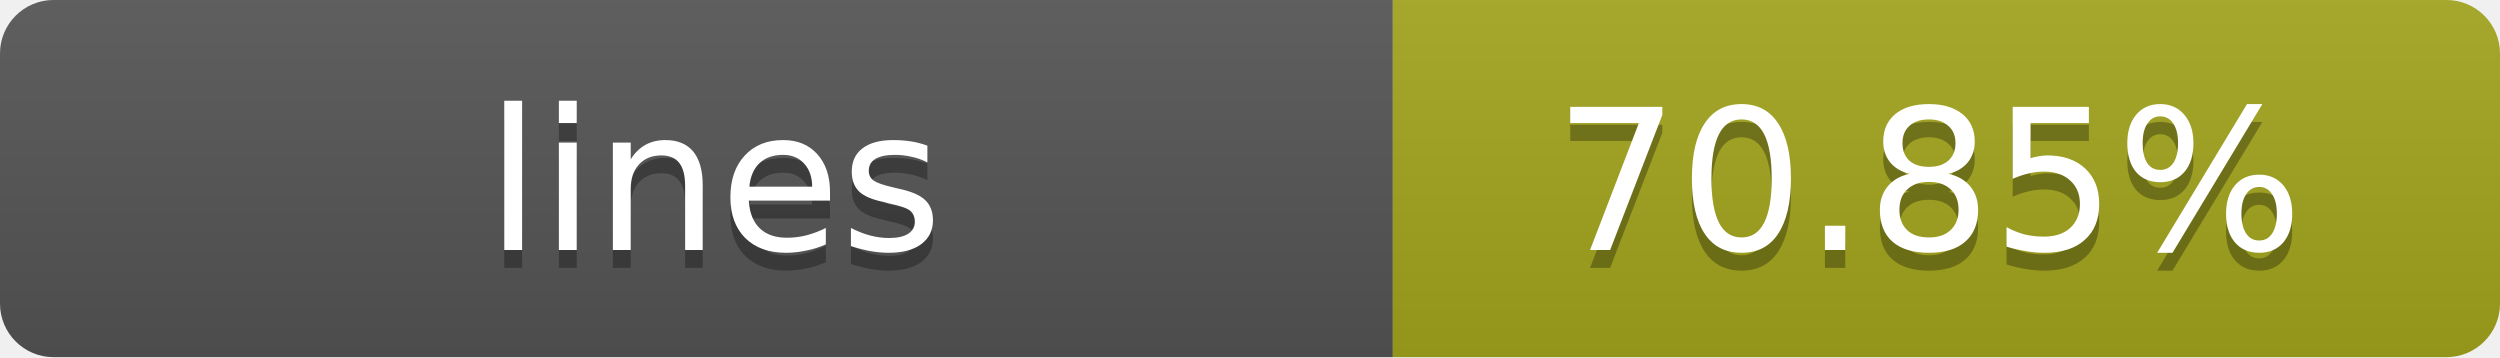
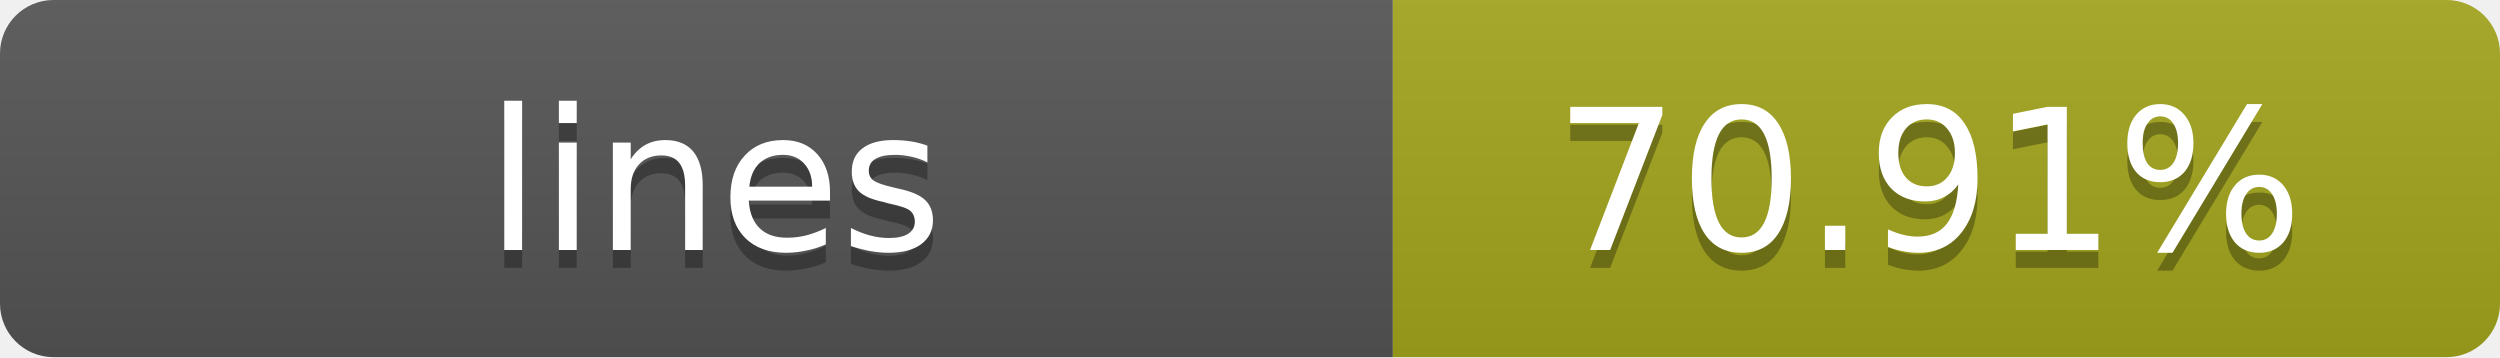
- <svg xmlns="http://www.w3.org/2000/svg" width="140" height="20" role="img" aria-label="lines: 70.85%">
+ <svg xmlns="http://www.w3.org/2000/svg" width="140" height="20" role="img" aria-label="lines: 70.91%">
  <linearGradient id="s" x2="0" y2="100%">
    <stop offset="0" stop-color="#bbb" stop-opacity=".1" />
    <stop offset="1" stop-opacity=".1" />
  </linearGradient>
  <clipPath id="r">
    <rect width="140" height="20" rx="3" fill="#fff" />
  </clipPath>
  <g clip-path="url(#r)">
    <rect width="78" height="20" fill="#555" />
    <rect x="78" width="62" height="20" fill="#a4a61d" />
    <rect width="140" height="20" fill="url(#s)" />
  </g>
  <g fill="#fff" text-anchor="middle" font-family="Verdana,Geneva,DejaVu Sans,sans-serif" text-rendering="geometricPrecision" font-size="11">
    <text x="40" y="15" fill="#010101" fill-opacity=".3">lines</text>
    <text x="40" y="14">lines</text>
-     <text x="108" y="15" fill="#010101" fill-opacity=".3">70.85%</text>
-     <text x="108" y="14">70.85%</text>
+     <text x="108" y="15" fill="#010101" fill-opacity=".3">70.91%</text>
+     <text x="108" y="14">70.91%</text>
  </g>
</svg>
